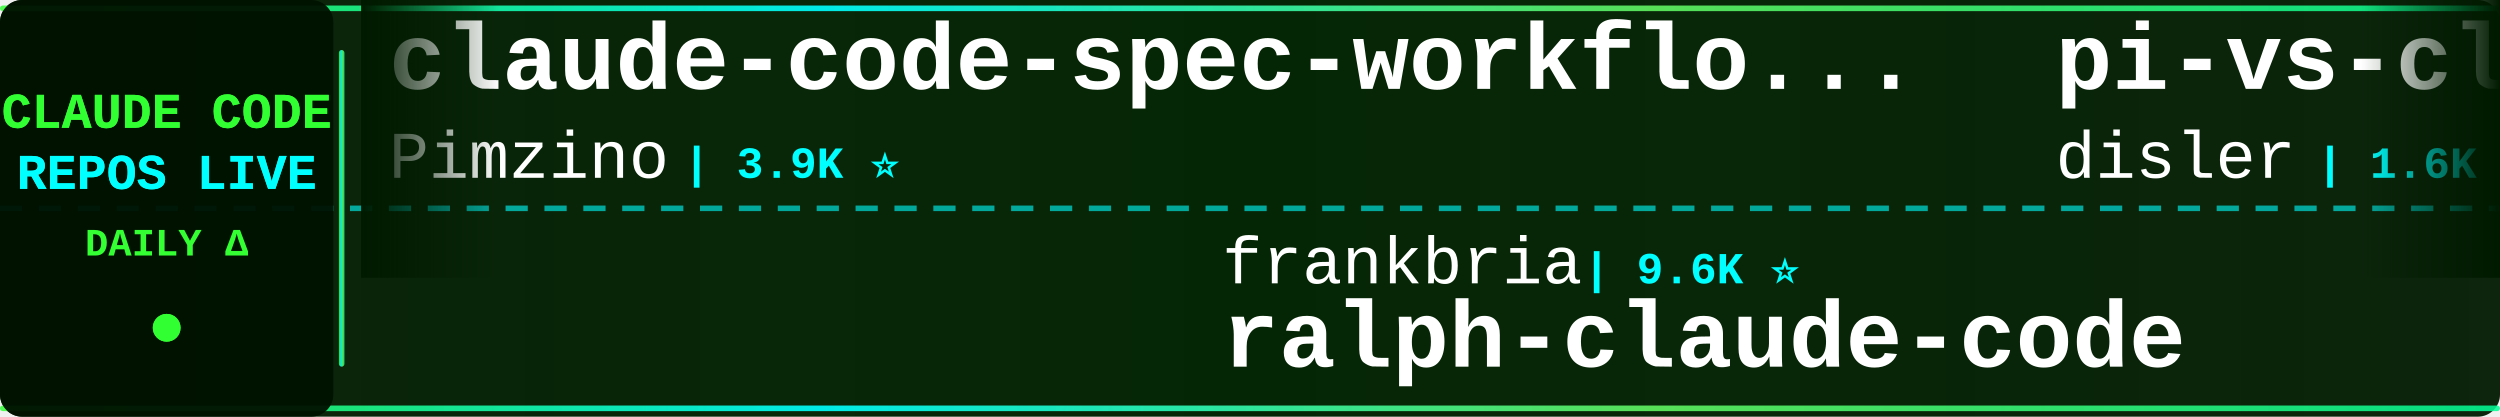
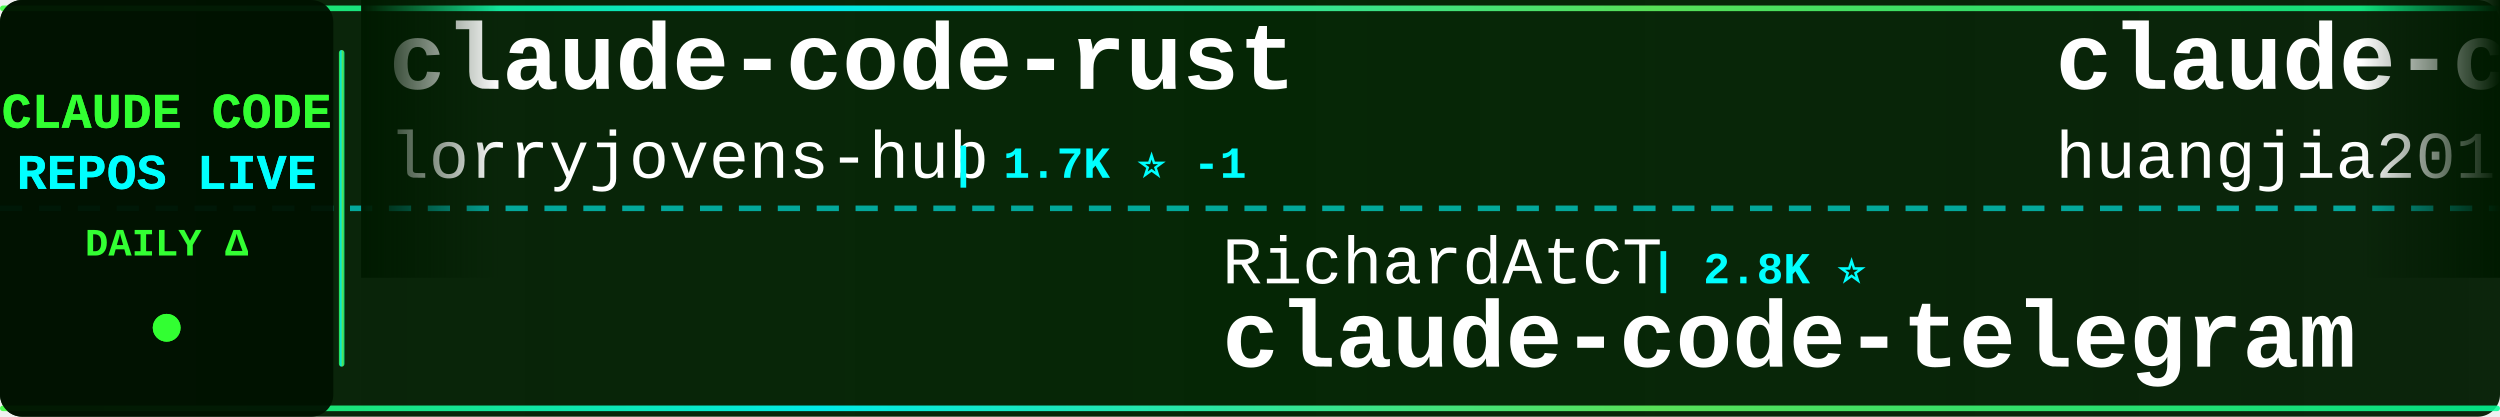
<svg xmlns="http://www.w3.org/2000/svg" width="900" height="150">
  <defs>
    <linearGradient id="tickerBg" x1="0%" y1="0%" x2="100%" y2="0%">
      <stop offset="0%" style="stop-color:#001a00;stop-opacity:0.95" />
      <stop offset="50%" style="stop-color:#002200;stop-opacity:0.98" />
      <stop offset="100%" style="stop-color:#001a00;stop-opacity:0.95" />
    </linearGradient>
    <linearGradient id="borderGrad" x1="0%" y1="0%" x2="100%" y2="0%">
      <stop offset="0%" style="stop-color:#33ff33;stop-opacity:0.85">
        <animate attributeName="stop-opacity" values="0.85;1;0.85" dur="2s" repeatCount="indefinite" />
      </stop>
      <stop offset="33%" style="stop-color:#00ffff;stop-opacity:0.9">
        <animate attributeName="stop-opacity" values="0.9;1;0.9" dur="2.2s" repeatCount="indefinite" />
      </stop>
      <stop offset="66%" style="stop-color:#66ff66;stop-opacity:0.85">
        <animate attributeName="stop-opacity" values="0.85;1;0.85" dur="1.8s" repeatCount="indefinite" />
      </stop>
      <stop offset="100%" style="stop-color:#00ff99;stop-opacity:0.85">
        <animate attributeName="stop-opacity" values="0.85;1;0.85" dur="2s" repeatCount="indefinite" />
      </stop>
    </linearGradient>
    <filter id="textGlow">
      <feGaussianBlur stdDeviation="0.1" result="coloredBlur" />
      <feMerge>
        <feMergeNode in="coloredBlur" />
        <feMergeNode in="SourceGraphic" />
      </feMerge>
    </filter>
    <filter id="metricGlow">
      <feGaussianBlur stdDeviation="0.2" result="coloredBlur" />
      <feMerge>
        <feMergeNode in="coloredBlur" />
        <feMergeNode in="SourceGraphic" />
      </feMerge>
    </filter>
    <linearGradient id="leftFade" x1="0%" y1="0%" x2="100%" y2="0%">
      <stop offset="0%" style="stop-color:#001a00;stop-opacity:1" />
      <stop offset="100%" style="stop-color:#001a00;stop-opacity:0" />
    </linearGradient>
    <linearGradient id="rightFade" x1="0%" y1="0%" x2="100%" y2="0%">
      <stop offset="0%" style="stop-color:#001a00;stop-opacity:0" />
      <stop offset="100%" style="stop-color:#001a00;stop-opacity:1" />
    </linearGradient>
  </defs>
  <rect width="900" height="150" fill="url(#tickerBg)" rx="8" />
  <rect x="0" y="2" width="900" height="2" fill="url(#borderGrad)" rx="1" />
  <rect x="0" y="146" width="900" height="2" fill="url(#borderGrad)" rx="1" />
  <line x1="0" y1="75" x2="900" y2="75" stroke="#00ffff" stroke-width="2" stroke-dasharray="8 6" opacity="0.6" />
  <rect x="0" y="0" width="120" height="150" fill="#001100" opacity="0.95" rx="8" />
  <text x="60" y="46" font-family="'Courier New', monospace" font-size="18" font-weight="bold" fill="#33ff33" text-anchor="middle" filter="url(#textGlow)">
    CLAUDE CODE
  </text>
  <text x="60" y="68" font-family="'Courier New', monospace" font-size="18" font-weight="bold" fill="#00ffff" text-anchor="middle" filter="url(#textGlow)">
    REPOS LIVE
  </text>
  <text x="60" y="92" font-family="'Courier New', monospace" font-size="14" font-weight="bold" fill="#33ff33" text-anchor="middle">
    DAILY Δ
  </text>
  <circle cx="60" cy="118" r="5" fill="#33ff33" filter="url(#metricGlow)">
    <animate attributeName="r" values="4;6;4" dur="1.5s" repeatCount="indefinite" />
    <animate attributeName="opacity" values="0.6;1;0.6" dur="1.5s" repeatCount="indefinite" />
  </circle>
  <rect x="122" y="18" width="2" height="114" fill="url(#borderGrad)" rx="1" />
  <clipPath id="tickerClip">
    <rect x="130" y="0" width="770" height="150" />
  </clipPath>
  <g clip-path="url(#tickerClip)">
    <g id="tickerItems">
      <animateTransform attributeName="transform" attributeType="XML" type="translate" from="0 0" to="-3000 0" dur="54s" repeatCount="indefinite" />
      <g transform="translate(0, 0)">
-         <text x="140" y="32" font-family="'Courier New', monospace" font-size="34" font-weight="bold" fill="#ffffff">claude-code-spec-workflo...</text>
-         <text x="140" y="64" font-family="'Courier New', monospace" font-size="24" font-weight="normal" fill="#ffffff" opacity="1.0">Pimzino</text>
-         <text x="246" y="64" font-family="'Courier New', monospace" font-size="16" font-weight="bold" fill="#00ffff"> | 3.9K ⭐</text>
+         <text x="140" y="32" font-family="'Courier New', monospace" font-size="34" font-weight="bold" fill="#ffffff">claude-code-rust</text>
+         <text x="140" y="64" font-family="'Courier New', monospace" font-size="24" font-weight="normal" fill="#ffffff" opacity="1.0">lorryjovens-hub</text>
+         <text x="342" y="64" font-family="'Courier New', monospace" font-size="16" font-weight="bold" fill="#00ffff"> | 1.7K ⭐ -1</text>
      </g>
      <g transform="translate(300, 0)">
-         <text x="140" y="102" font-family="'Courier New', monospace" font-size="24" font-weight="normal" fill="#ffffff" opacity="1.0">frankbria</text>
-         <text x="270" y="102" font-family="'Courier New', monospace" font-size="16" font-weight="bold" fill="#00ffff"> | 9.6K ⭐</text>
-         <text x="140" y="132" font-family="'Courier New', monospace" font-size="34" font-weight="bold" fill="#ffffff">ralph-claude-code</text>
+         <text x="140" y="102" font-family="'Courier New', monospace" font-size="24" font-weight="normal" fill="#ffffff" opacity="1.0">RichardAtCT</text>
+         <text x="294" y="102" font-family="'Courier New', monospace" font-size="16" font-weight="bold" fill="#00ffff"> | 2.8K ⭐</text>
+         <text x="140" y="132" font-family="'Courier New', monospace" font-size="34" font-weight="bold" fill="#ffffff">claude-code-telegram</text>
      </g>
      <g transform="translate(600, 0)">
-         <text x="140" y="32" font-family="'Courier New', monospace" font-size="34" font-weight="bold" fill="#ffffff">pi-vs-claude-code</text>
-         <text x="140" y="64" font-family="'Courier New', monospace" font-size="24" font-weight="normal" fill="#ffffff" opacity="1.0">disler</text>
-         <text x="234" y="64" font-family="'Courier New', monospace" font-size="16" font-weight="bold" fill="#00ffff"> | 1.6K ⭐</text>
+         <text x="140" y="32" font-family="'Courier New', monospace" font-size="34" font-weight="bold" fill="#ffffff">claude-code-engineering</text>
+         <text x="140" y="64" font-family="'Courier New', monospace" font-size="24" font-weight="normal" fill="#ffffff" opacity="1.0">huangjia2019</text>
+         <text x="306" y="64" font-family="'Courier New', monospace" font-size="16" font-weight="bold" fill="#00ffff"> | 1.1K ⭐ +1</text>
      </g>
      <g transform="translate(900, 0)">
-         <text x="140" y="102" font-family="'Courier New', monospace" font-size="24" font-weight="normal" fill="#ffffff" opacity="1.0">multica-ai</text>
-         <text x="282" y="102" font-family="'Courier New', monospace" font-size="16" font-weight="bold" fill="#00ffff"> | 205.5K ⭐ +86</text>
-         <text x="140" y="132" font-family="'Courier New', monospace" font-size="34" font-weight="bold" fill="#ffffff">andrej-karpathy-skills</text>
+         <text x="140" y="102" font-family="'Courier New', monospace" font-size="24" font-weight="normal" fill="#ffffff" opacity="1.0">Piebald-AI</text>
+         <text x="282" y="102" font-family="'Courier New', monospace" font-size="16" font-weight="bold" fill="#00ffff"> | 12.4K ⭐ +2</text>
+         <text x="140" y="132" font-family="'Courier New', monospace" font-size="34" font-weight="bold" fill="#ffffff">claude-code-system-promp...</text>
      </g>
      <g transform="translate(1200, 0)">
-         <text x="140" y="32" font-family="'Courier New', monospace" font-size="34" font-weight="bold" fill="#ffffff">claude-code-templates</text>
-         <text x="140" y="64" font-family="'Courier New', monospace" font-size="24" font-weight="normal" fill="#ffffff" opacity="1.0">davila7</text>
-         <text x="246" y="64" font-family="'Courier New', monospace" font-size="16" font-weight="bold" fill="#00ffff"> | 30.3K ⭐ +3</text>
+         <text x="140" y="32" font-family="'Courier New', monospace" font-size="34" font-weight="bold" fill="#ffffff">my-claude-code-setup</text>
+         <text x="140" y="64" font-family="'Courier New', monospace" font-size="24" font-weight="normal" fill="#ffffff" opacity="1.0">centminmod</text>
+         <text x="282" y="64" font-family="'Courier New', monospace" font-size="16" font-weight="bold" fill="#00ffff"> | 2.6K ⭐</text>
      </g>
      <g transform="translate(1500, 0)">
        <text x="140" y="102" font-family="'Courier New', monospace" font-size="24" font-weight="normal" fill="#ffffff" opacity="1.0">feiskyer</text>
        <text x="258" y="102" font-family="'Courier New', monospace" font-size="16" font-weight="bold" fill="#00ffff"> | 1.6K ⭐</text>
        <text x="140" y="132" font-family="'Courier New', monospace" font-size="34" font-weight="bold" fill="#ffffff">claude-code-settings</text>
      </g>
      <g transform="translate(1800, 0)">
-         <text x="140" y="32" font-family="'Courier New', monospace" font-size="34" font-weight="bold" fill="#ffffff">everything-claude-code</text>
-         <text x="140" y="64" font-family="'Courier New', monospace" font-size="24" font-weight="normal" fill="#ffffff" opacity="1.0">WorldFlowAI</text>
-         <text x="294" y="64" font-family="'Courier New', monospace" font-size="16" font-weight="bold" fill="#00ffff"> | 1.6K ⭐ +4</text>
+         <text x="140" y="32" font-family="'Courier New', monospace" font-size="34" font-weight="bold" fill="#ffffff">claude-code-proxy</text>
+         <text x="140" y="64" font-family="'Courier New', monospace" font-size="24" font-weight="normal" fill="#ffffff" opacity="1.0">fuergaosi233</text>
+         <text x="306" y="64" font-family="'Courier New', monospace" font-size="16" font-weight="bold" fill="#00ffff"> | 2.8K ⭐</text>
      </g>
      <g transform="translate(2100, 0)">
-         <text x="140" y="102" font-family="'Courier New', monospace" font-size="24" font-weight="normal" fill="#ffffff" opacity="1.0">oboard</text>
-         <text x="234" y="102" font-family="'Courier New', monospace" font-size="16" font-weight="bold" fill="#00ffff"> | 3.3K ⭐ +1</text>
-         <text x="140" y="132" font-family="'Courier New', monospace" font-size="34" font-weight="bold" fill="#ffffff">claude-code-rev</text>
+         <text x="140" y="102" font-family="'Courier New', monospace" font-size="24" font-weight="normal" fill="#ffffff" opacity="1.0">pedrohcgs</text>
+         <text x="270" y="102" font-family="'Courier New', monospace" font-size="16" font-weight="bold" fill="#00ffff"> | 1.5K ⭐</text>
+         <text x="140" y="132" font-family="'Courier New', monospace" font-size="34" font-weight="bold" fill="#ffffff">claude-code-my-workflow</text>
      </g>
      <g transform="translate(2400, 0)">
-         <text x="140" y="32" font-family="'Courier New', monospace" font-size="34" font-weight="bold" fill="#ffffff">edmunds-claude-code</text>
-         <text x="140" y="64" font-family="'Courier New', monospace" font-size="24" font-weight="normal" fill="#ffffff" opacity="1.0">edmund-io</text>
-         <text x="270" y="64" font-family="'Courier New', monospace" font-size="16" font-weight="bold" fill="#00ffff"> | 1.5K ⭐</text>
+         <text x="140" y="32" font-family="'Courier New', monospace" font-size="34" font-weight="bold" fill="#ffffff">sc-claude-code-files</text>
+         <text x="140" y="64" font-family="'Courier New', monospace" font-size="24" font-weight="normal" fill="#ffffff" opacity="1.0">https-deeplearning-ai</text>
+         <text x="414" y="64" font-family="'Courier New', monospace" font-size="16" font-weight="bold" fill="#00ffff"> | 544 ⭐</text>
      </g>
      <g transform="translate(2700, 0)">
-         <text x="140" y="102" font-family="'Courier New', monospace" font-size="24" font-weight="normal" fill="#ffffff" opacity="1.0">ccplugins</text>
-         <text x="270" y="102" font-family="'Courier New', monospace" font-size="16" font-weight="bold" fill="#00ffff"> | 922 ⭐</text>
-         <text x="140" y="132" font-family="'Courier New', monospace" font-size="34" font-weight="bold" fill="#ffffff">awesome-claude-code-plug...</text>
+         <text x="140" y="102" font-family="'Courier New', monospace" font-size="24" font-weight="normal" fill="#ffffff" opacity="1.0">andrew-kramer-inno</text>
+         <text x="378" y="102" font-family="'Courier New', monospace" font-size="16" font-weight="bold" fill="#00ffff"> | 594 ⭐</text>
+         <text x="140" y="132" font-family="'Courier New', monospace" font-size="34" font-weight="bold" fill="#ffffff">claude-code-source-build</text>
      </g>
      <g transform="translate(3000, 0)">
-         <text x="140" y="32" font-family="'Courier New', monospace" font-size="34" font-weight="bold" fill="#ffffff">claude-code-spec-workflo...</text>
-         <text x="140" y="64" font-family="'Courier New', monospace" font-size="24" font-weight="normal" fill="#ffffff" opacity="1.0">Pimzino</text>
-         <text x="246" y="64" font-family="'Courier New', monospace" font-size="16" font-weight="bold" fill="#00ffff"> | 3.9K ⭐</text>
+         <text x="140" y="32" font-family="'Courier New', monospace" font-size="34" font-weight="bold" fill="#ffffff">claude-code-rust</text>
+         <text x="140" y="64" font-family="'Courier New', monospace" font-size="24" font-weight="normal" fill="#ffffff" opacity="1.0">lorryjovens-hub</text>
+         <text x="342" y="64" font-family="'Courier New', monospace" font-size="16" font-weight="bold" fill="#00ffff"> | 1.7K ⭐ -1</text>
      </g>
      <g transform="translate(3300, 0)">
-         <text x="140" y="102" font-family="'Courier New', monospace" font-size="24" font-weight="normal" fill="#ffffff" opacity="1.0">frankbria</text>
-         <text x="270" y="102" font-family="'Courier New', monospace" font-size="16" font-weight="bold" fill="#00ffff"> | 9.6K ⭐</text>
-         <text x="140" y="132" font-family="'Courier New', monospace" font-size="34" font-weight="bold" fill="#ffffff">ralph-claude-code</text>
+         <text x="140" y="102" font-family="'Courier New', monospace" font-size="24" font-weight="normal" fill="#ffffff" opacity="1.0">RichardAtCT</text>
+         <text x="294" y="102" font-family="'Courier New', monospace" font-size="16" font-weight="bold" fill="#00ffff"> | 2.8K ⭐</text>
+         <text x="140" y="132" font-family="'Courier New', monospace" font-size="34" font-weight="bold" fill="#ffffff">claude-code-telegram</text>
      </g>
      <g transform="translate(3600, 0)">
-         <text x="140" y="32" font-family="'Courier New', monospace" font-size="34" font-weight="bold" fill="#ffffff">pi-vs-claude-code</text>
-         <text x="140" y="64" font-family="'Courier New', monospace" font-size="24" font-weight="normal" fill="#ffffff" opacity="1.0">disler</text>
-         <text x="234" y="64" font-family="'Courier New', monospace" font-size="16" font-weight="bold" fill="#00ffff"> | 1.6K ⭐</text>
+         <text x="140" y="32" font-family="'Courier New', monospace" font-size="34" font-weight="bold" fill="#ffffff">claude-code-engineering</text>
+         <text x="140" y="64" font-family="'Courier New', monospace" font-size="24" font-weight="normal" fill="#ffffff" opacity="1.0">huangjia2019</text>
+         <text x="306" y="64" font-family="'Courier New', monospace" font-size="16" font-weight="bold" fill="#00ffff"> | 1.1K ⭐ +1</text>
      </g>
      <g transform="translate(3900, 0)">
-         <text x="140" y="102" font-family="'Courier New', monospace" font-size="24" font-weight="normal" fill="#ffffff" opacity="1.0">multica-ai</text>
-         <text x="282" y="102" font-family="'Courier New', monospace" font-size="16" font-weight="bold" fill="#00ffff"> | 205.5K ⭐ +86</text>
-         <text x="140" y="132" font-family="'Courier New', monospace" font-size="34" font-weight="bold" fill="#ffffff">andrej-karpathy-skills</text>
+         <text x="140" y="102" font-family="'Courier New', monospace" font-size="24" font-weight="normal" fill="#ffffff" opacity="1.0">Piebald-AI</text>
+         <text x="282" y="102" font-family="'Courier New', monospace" font-size="16" font-weight="bold" fill="#00ffff"> | 12.4K ⭐ +2</text>
+         <text x="140" y="132" font-family="'Courier New', monospace" font-size="34" font-weight="bold" fill="#ffffff">claude-code-system-promp...</text>
      </g>
    </g>
  </g>
  <rect x="130" y="0" width="50" height="100" fill="url(#leftFade)" />
  <rect x="850" y="0" width="50" height="100" fill="url(#rightFade)" />
</svg>
